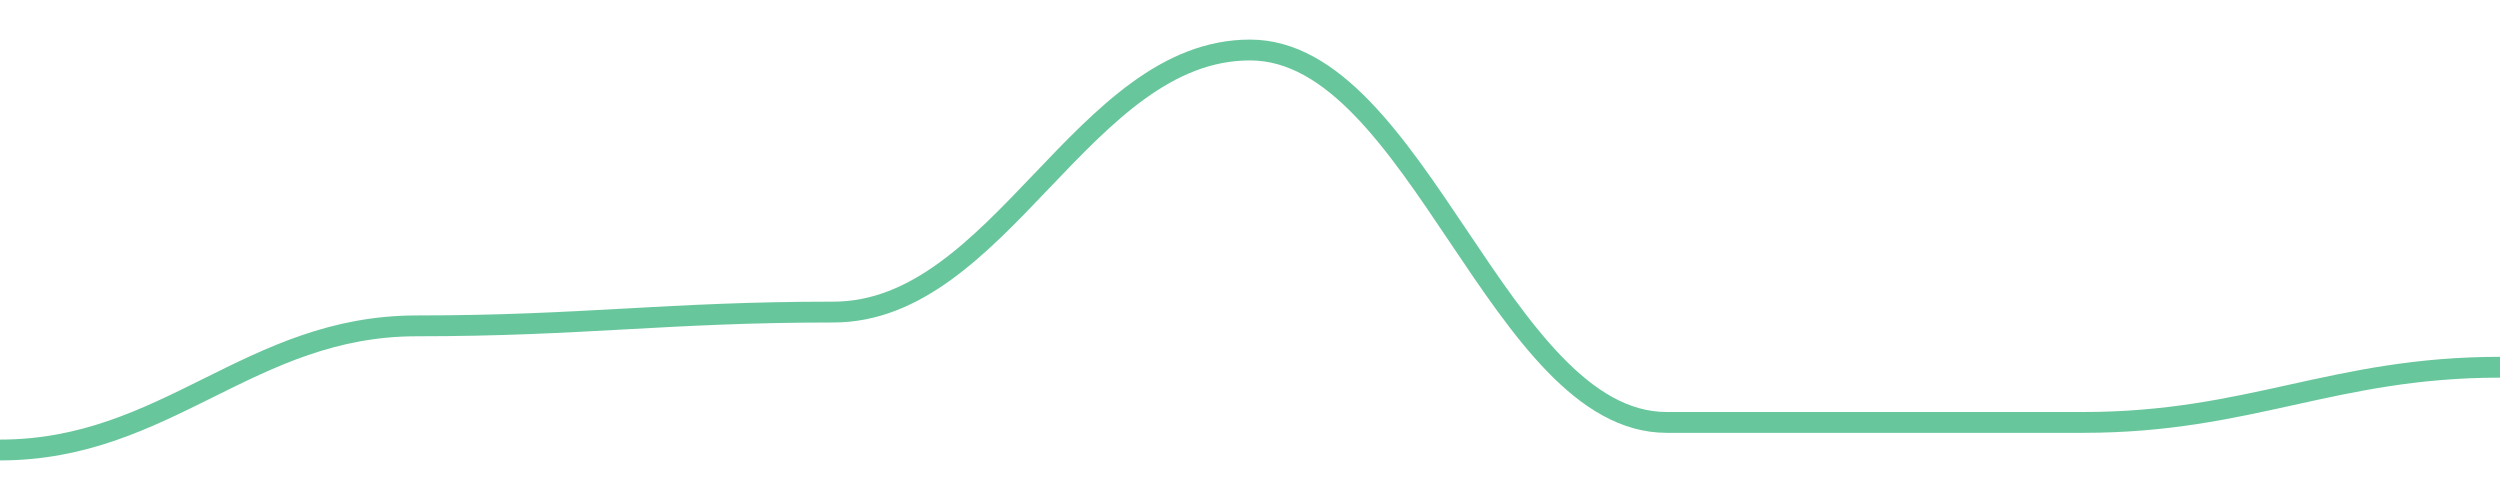
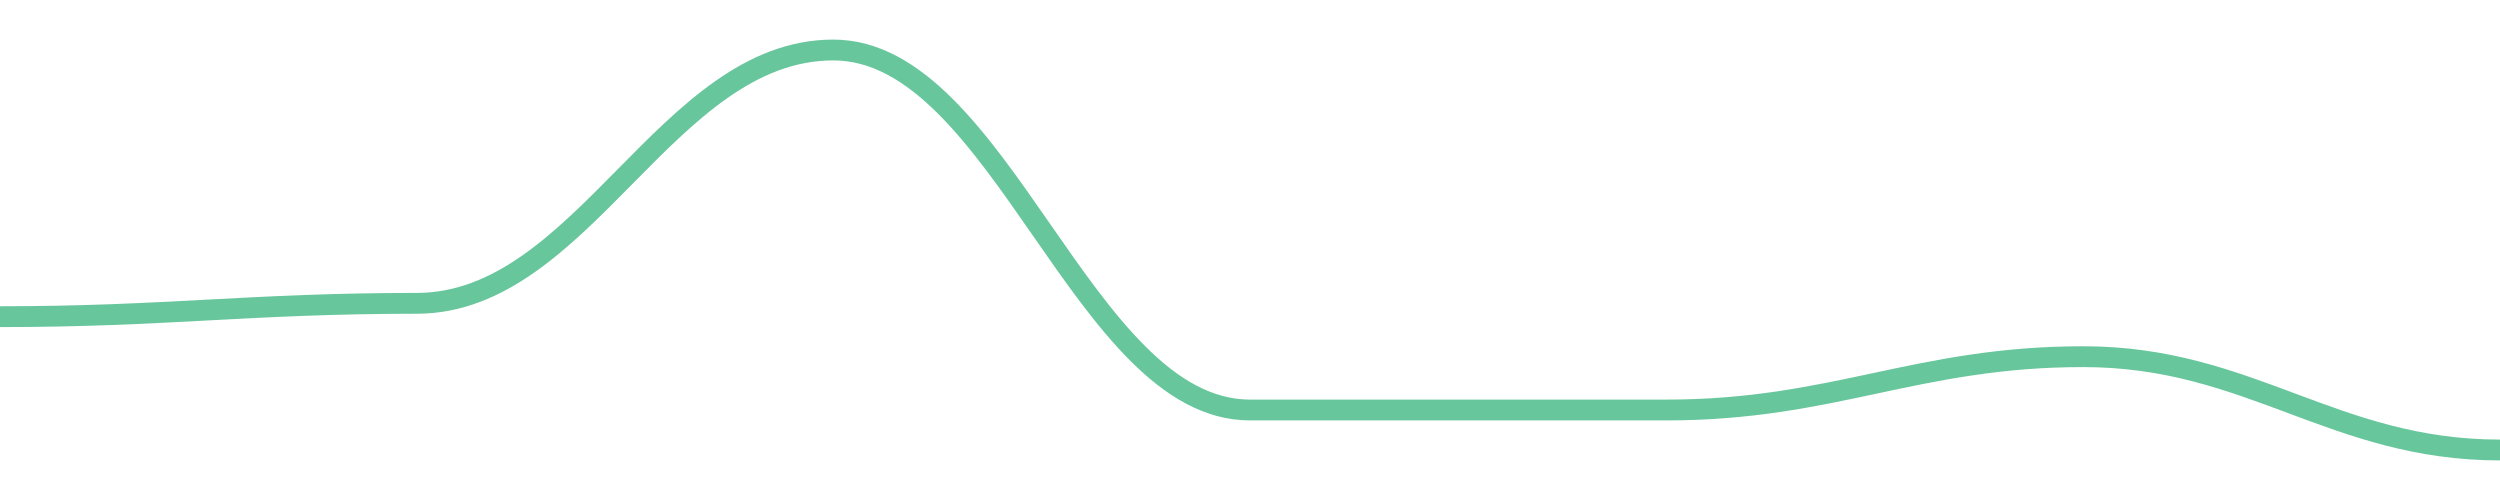
<svg width="180" height="36">
-   <path d="M 0.0,32.4 C 12.0,32.4 18.0,23.462 30.0,23.462 C 42.0,23.462 48.0,22.469 60.0,22.469 C 72.0,22.469 78.0,3.6 90.0,3.6 C 102.0,3.6 108.0,30.414 120.0,30.414 C 132.0,30.414 138.0,30.414 150.0,30.414 C 162.0,30.414 168.0,26.441 180.0,26.441 " fill="none" stroke="#42b883" stroke-width="1.5" opacity="0.8" />
+   <path d="M 0.0,22.8 C 12.0,22.8 18.0,21.84 30.0,21.84 C 42.0,21.84 48.0,3.6 60.0,3.6 C 72.0,3.6 78.0,29.52 90.0,29.52 C 102.0,29.52 108.0,29.52 120.0,29.52 C 132.0,29.52 138.0,25.68 150.0,25.68 C 162.0,25.68 168.0,32.4 180.0,32.4 " fill="none" stroke="#42b883" stroke-width="1.5" opacity="0.8" />
</svg>
